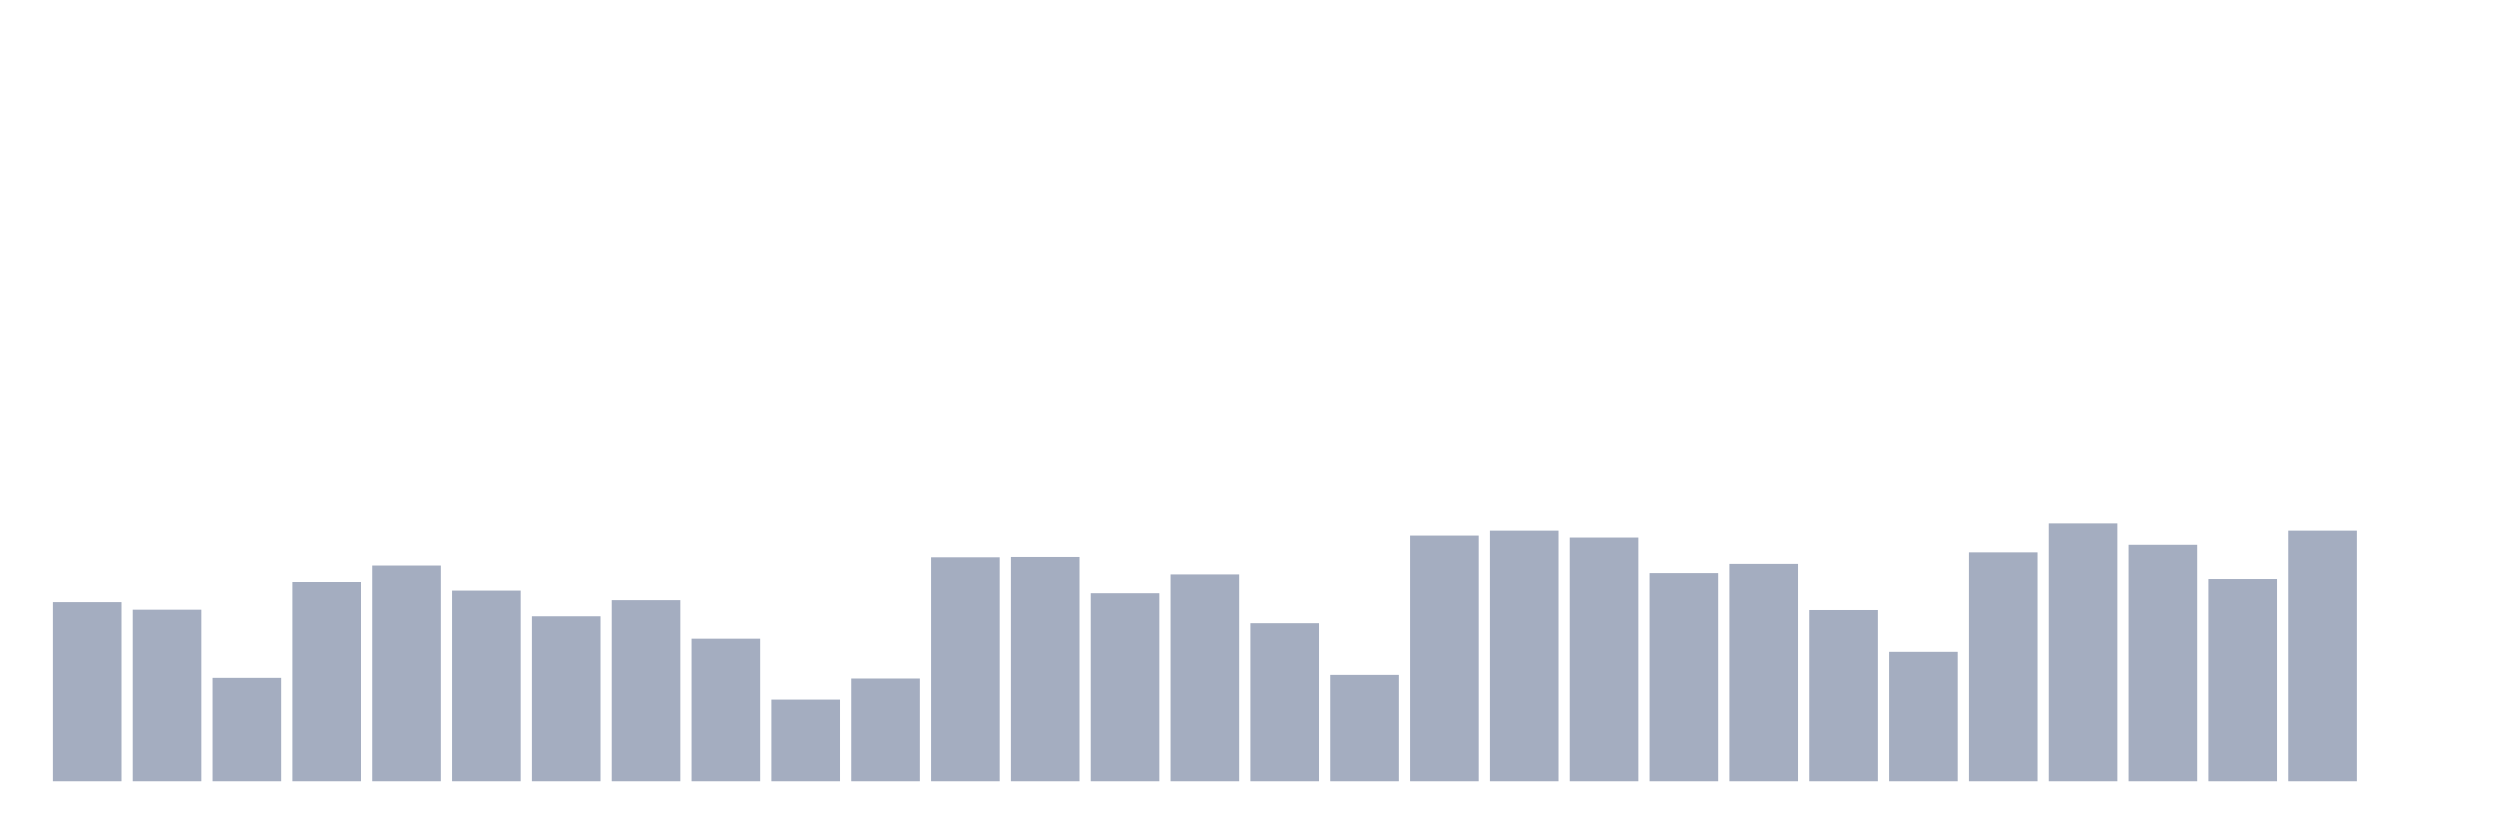
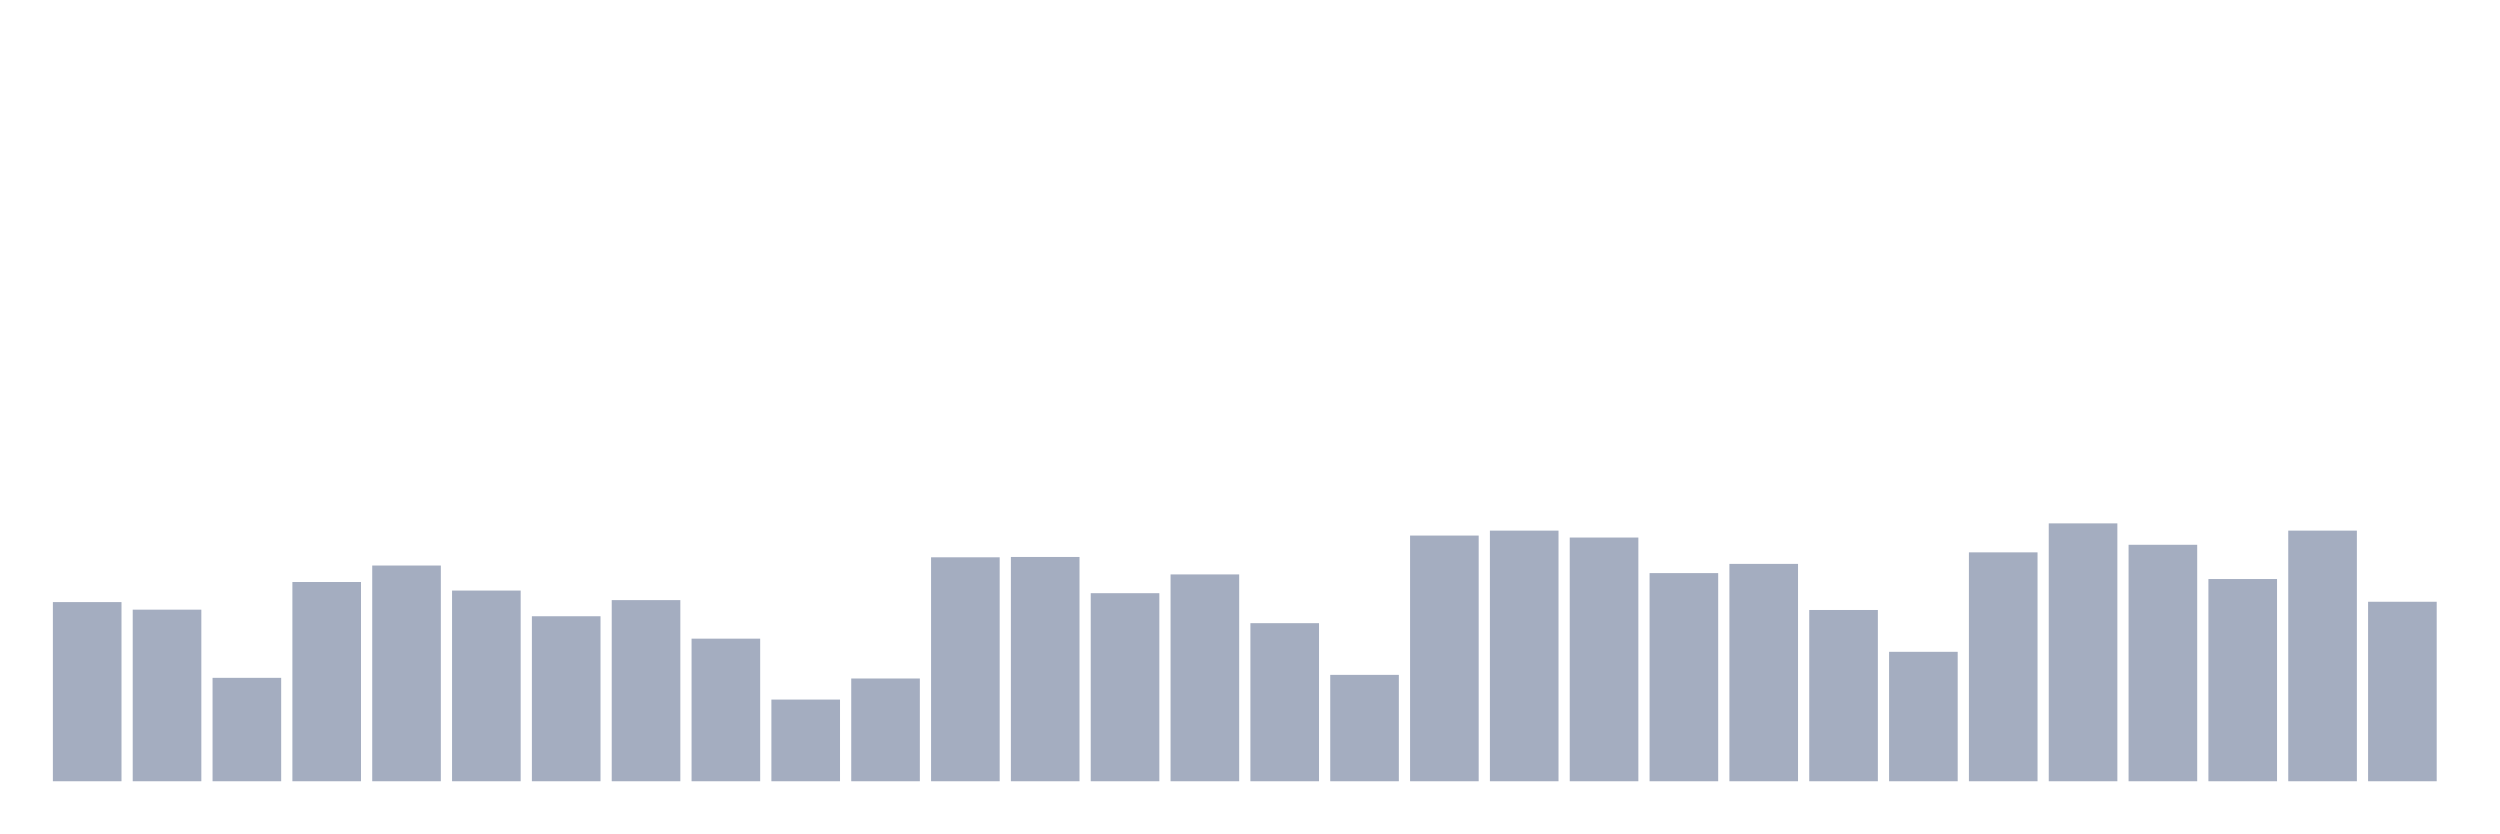
<svg xmlns="http://www.w3.org/2000/svg" viewBox="0 0 480 160">
  <g transform="translate(10,10)">
    <rect class="bar" x="0.153" width="13.175" y="105.601" height="34.399" fill="rgb(164,173,192)" />
    <rect class="bar" x="15.482" width="13.175" y="107.055" height="32.945" fill="rgb(164,173,192)" />
    <rect class="bar" x="30.81" width="13.175" y="120.145" height="19.855" fill="rgb(164,173,192)" />
    <rect class="bar" x="46.138" width="13.175" y="101.743" height="38.257" fill="rgb(164,173,192)" />
    <rect class="bar" x="61.466" width="13.175" y="98.582" height="41.418" fill="rgb(164,173,192)" />
    <rect class="bar" x="76.794" width="13.175" y="103.388" height="36.612" fill="rgb(164,173,192)" />
    <rect class="bar" x="92.123" width="13.175" y="108.32" height="31.68" fill="rgb(164,173,192)" />
    <rect class="bar" x="107.451" width="13.175" y="105.221" height="34.779" fill="rgb(164,173,192)" />
    <rect class="bar" x="122.779" width="13.175" y="112.62" height="27.38" fill="rgb(164,173,192)" />
    <rect class="bar" x="138.107" width="13.175" y="124.318" height="15.682" fill="rgb(164,173,192)" />
    <rect class="bar" x="153.436" width="13.175" y="120.271" height="19.729" fill="rgb(164,173,192)" />
    <rect class="bar" x="168.764" width="13.175" y="97.001" height="42.999" fill="rgb(164,173,192)" />
    <rect class="bar" x="184.092" width="13.175" y="96.938" height="43.062" fill="rgb(164,173,192)" />
    <rect class="bar" x="199.42" width="13.175" y="103.893" height="36.107" fill="rgb(164,173,192)" />
    <rect class="bar" x="214.748" width="13.175" y="100.289" height="39.711" fill="rgb(164,173,192)" />
    <rect class="bar" x="230.077" width="13.175" y="109.648" height="30.352" fill="rgb(164,173,192)" />
    <rect class="bar" x="245.405" width="13.175" y="119.575" height="20.425" fill="rgb(164,173,192)" />
    <rect class="bar" x="260.733" width="13.175" y="92.827" height="47.173" fill="rgb(164,173,192)" />
    <rect class="bar" x="276.061" width="13.175" y="91.879" height="48.121" fill="rgb(164,173,192)" />
    <rect class="bar" x="291.39" width="13.175" y="93.207" height="46.793" fill="rgb(164,173,192)" />
    <rect class="bar" x="306.718" width="13.175" y="100.036" height="39.964" fill="rgb(164,173,192)" />
    <rect class="bar" x="322.046" width="13.175" y="98.266" height="41.734" fill="rgb(164,173,192)" />
    <rect class="bar" x="337.374" width="13.175" y="107.118" height="32.882" fill="rgb(164,173,192)" />
    <rect class="bar" x="352.702" width="13.175" y="115.149" height="24.851" fill="rgb(164,173,192)" />
    <rect class="bar" x="368.031" width="13.175" y="96.052" height="43.948" fill="rgb(164,173,192)" />
    <rect class="bar" x="383.359" width="13.175" y="90.488" height="49.512" fill="rgb(164,173,192)" />
    <rect class="bar" x="398.687" width="13.175" y="94.598" height="45.402" fill="rgb(164,173,192)" />
    <rect class="bar" x="414.015" width="13.175" y="101.174" height="38.826" fill="rgb(164,173,192)" />
    <rect class="bar" x="429.344" width="13.175" y="91.879" height="48.121" fill="rgb(164,173,192)" />
-     <rect class="bar" x="444.672" width="13.175" y="140" height="0" fill="rgb(164,173,192)" />
+     <rect class="bar" x="444.672" width="13.175" y="105.537" height="34.463" fill="rgb(164,173,192)" />
  </g>
</svg>
